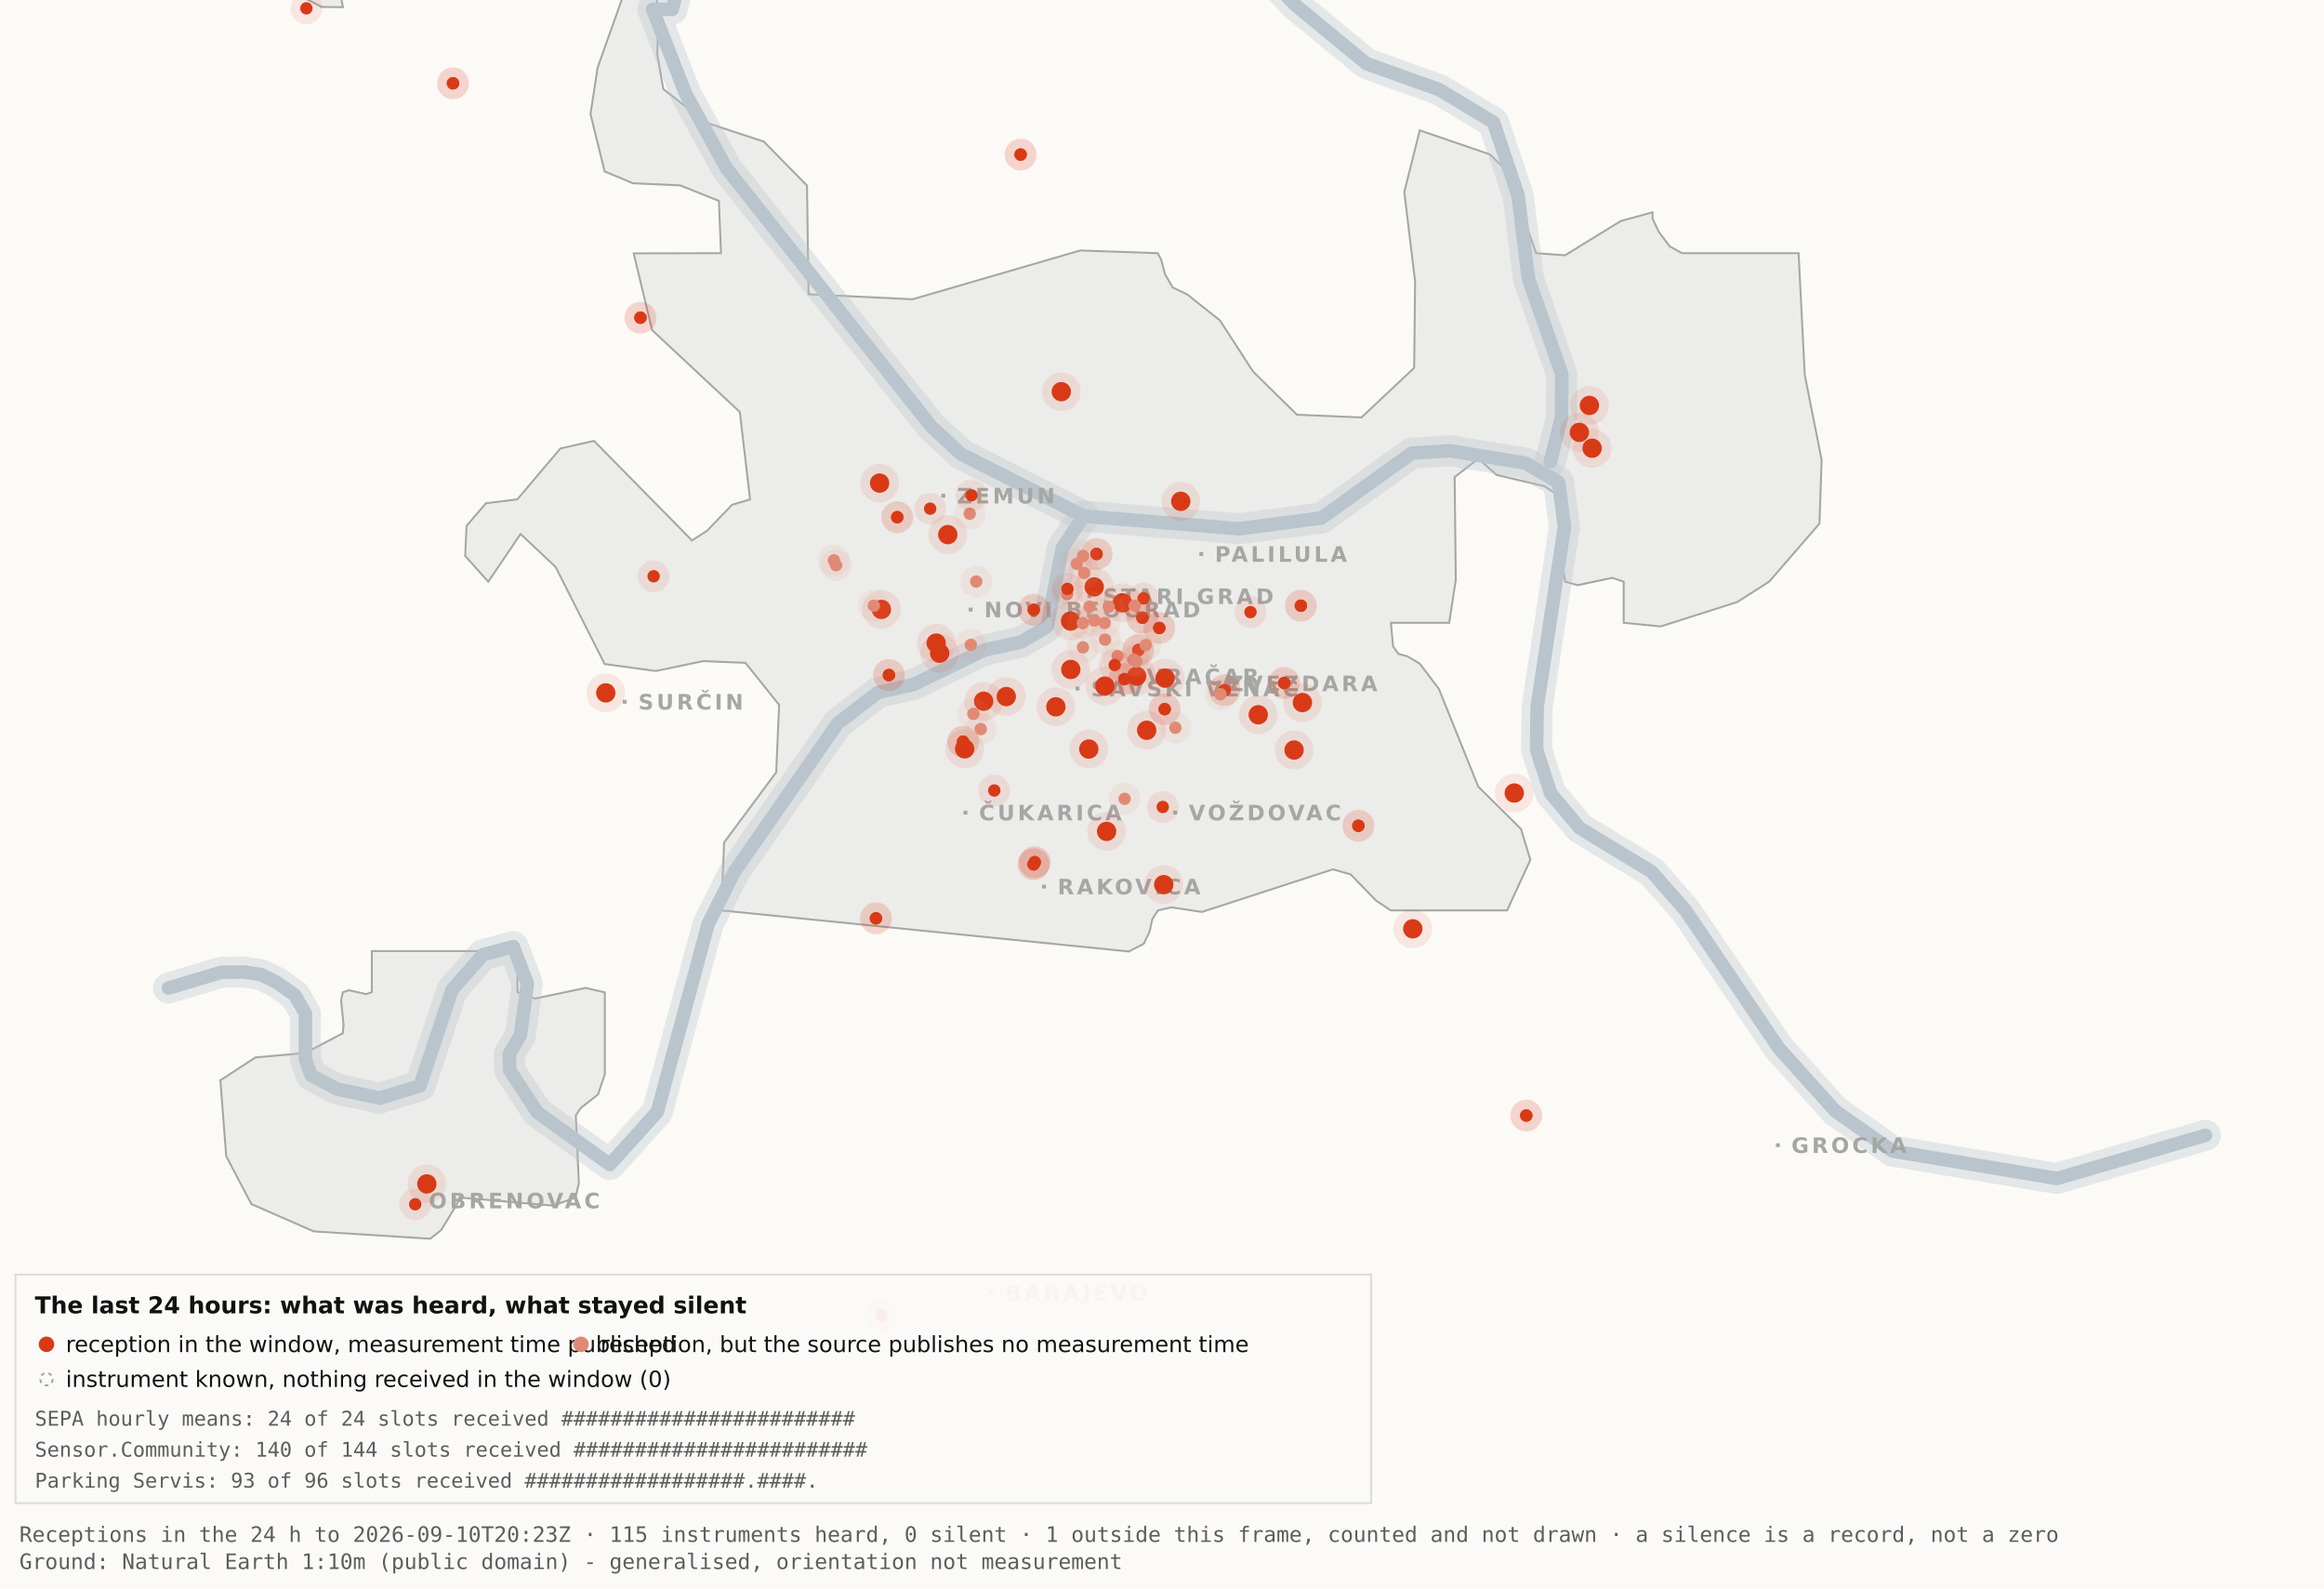
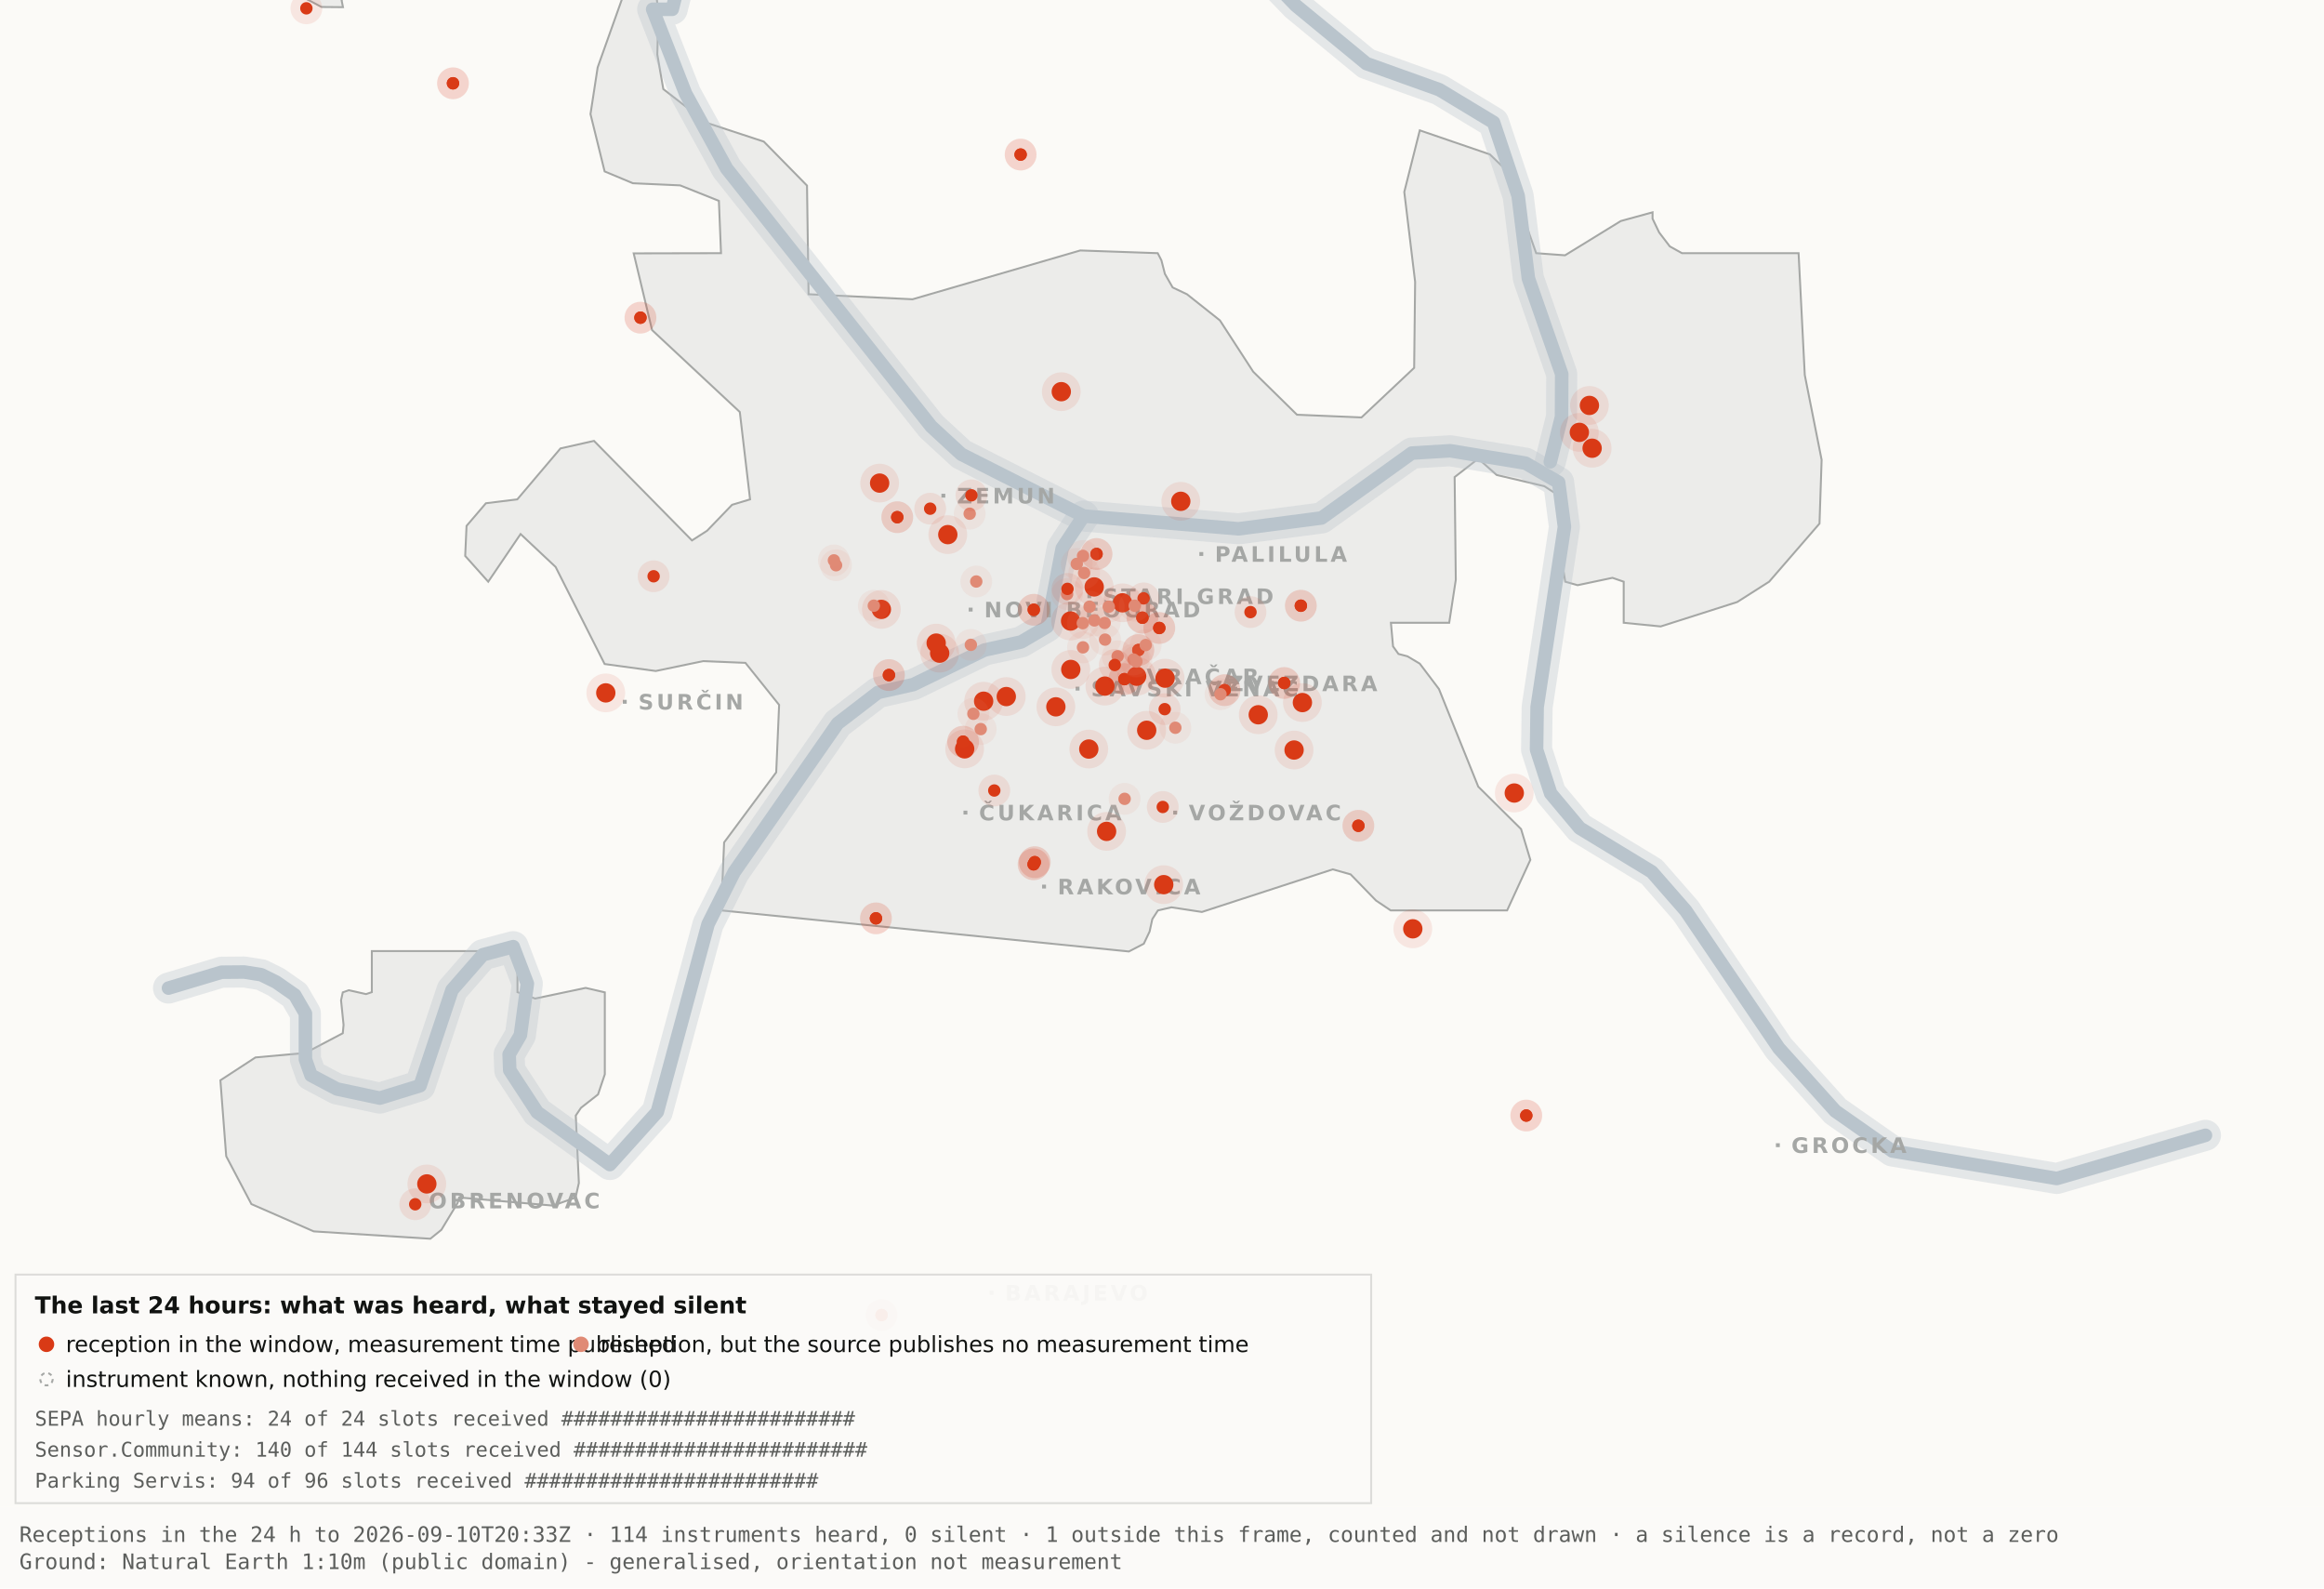
<svg xmlns="http://www.w3.org/2000/svg" viewBox="0 0 1200 820" width="1200" height="820" role="img" aria-label="Map 3 - The last 24 hours">
  <rect x="0" y="0" width="1200" height="820" fill="#fbfaf7" />
  <path d="M192.0,-34.8 L192.1,-17.6 L189.5,-19.9 L182.4,-10.7 L176.4,0.2 L177.1,3.7 L166.0,3.6 L138.0,-11.3 L131.8,-17.6 L130.3,-34.7 L134.1,-45.9 L158.3,-76.4 L166.7,-82.3 L177.1,-81.2 L183.0,-72.1 L192.0,-34.8 Z" fill="#ececea" stroke="#a5a7a5" stroke-width="1" fill-rule="evenodd" />
  <path d="M417.5,151.9 L471.2,154.5 L557.8,129.3 L597.8,130.7 L599.7,134.4 L601.5,141.4 L605.5,148.4 L612.9,151.9 L629.9,165.4 L647.1,191.9 L669.7,214.1 L703.0,215.5 L730.2,189.9 L730.7,145.5 L725.1,99.1 L733.1,67.3 L769.3,79.7 L778.2,88.3 L793.2,130.7 L808.1,131.8 L836.9,114.1 L853.3,109.6 L853.3,112.9 L856.7,120.0 L862.2,127.2 L868.5,130.7 L928.7,130.7 L931.9,193.6 L940.6,237.4 L939.5,270.3 L913.5,300.3 L897.0,310.8 L857.5,323.4 L838.4,321.5 L838.4,300.3 L832.6,298.3 L814.6,302.1 L808.2,300.3 L806.9,292.0 L809.7,266.1 L808.2,258.0 L797.4,251.0 L772.8,245.2 L763.3,236.8 L751.1,246.3 L751.7,299.3 L748.3,321.5 L718.2,321.5 L719.3,333.7 L722.1,337.6 L726.7,338.8 L733.1,342.6 L743.0,355.7 L763.3,406.1 L785.4,428.0 L790.2,443.9 L778.2,470.0 L718.1,470.0 L710.5,464.9 L697.4,451.4 L688.2,448.8 L620.6,470.8 L604.9,468.4 L597.9,470.0 L595.0,474.5 L593.6,480.9 L590.6,487.2 L582.9,491.2 L372.4,470.0 L373.9,434.9 L400.8,398.7 L402.3,363.9 L384.9,342.2 L363.1,341.3 L338.6,346.4 L312.2,342.8 L286.9,292.7 L268.8,275.7 L252.1,300.3 L240.2,287.0 L240.9,271.5 L250.9,259.8 L267.1,257.8 L289.4,231.5 L306.7,227.6 L357.3,279.0 L365.1,274.0 L378.0,260.6 L387.3,257.8 L382.0,212.7 L336.7,170.4 L327.2,130.8 L372.3,130.7 L371.2,103.7 L351.2,95.7 L326.8,94.6 L312.2,88.5 L304.9,58.9 L308.6,34.8 L327.3,-17.7 L337.9,-11.0 L340.0,6.7 L339.4,28.1 L342.5,46.0 L364.9,63.4 L394.4,73.1 L416.7,95.8 L417.5,151.9 Z" fill="#ececea" stroke="#a5a7a5" stroke-width="1" fill-rule="evenodd" />
  <path d="M267.2,512.2 L276.3,515.5 L302.4,510.0 L312.3,512.3 L312.3,554.6 L308.8,565.0 L300.0,571.9 L297.3,575.9 L298.9,610.7 L297.2,618.2 L285.6,622.4 L237.1,618.2 L236.3,621.0 L227.9,634.9 L222.2,639.5 L162.0,635.7 L129.8,621.6 L116.8,596.9 L113.8,557.7 L131.9,545.9 L157.6,543.6 L177.0,533.4 L177.4,529.1 L176.1,516.4 L177.0,512.3 L180.1,511.2 L189.0,513.2 L192.0,512.2 L192.0,491.0 L267.2,491.0 L267.2,512.2 Z" fill="#ececea" stroke="#a5a7a5" stroke-width="1" fill-rule="evenodd" />
  <path d="M87.0,510.1 L114.4,501.9 L126.1,501.8 L134.9,503.2 L142.6,507.0 L152.2,513.7 L157.7,523.2 L157.7,546.9 L160.6,555.1 L174.0,562.2 L196.1,566.9 L216.9,560.5 L233.4,511.1 L249.3,492.9 L265.0,488.7 L272.3,507.8 L268.7,534.4 L262.9,544.3 L263.2,552.5 L277.4,574.2 L314.9,601.2 L339.4,574.0 L365.6,477.1 L379.1,450.2 L432.5,373.5 L453.3,357.5 L471.6,353.4 L508.3,335.6 L527.3,331.4 L540.7,323.5 L548.5,283.0 L559.5,266.4" fill="none" stroke="#b9c4cc" stroke-width="16" stroke-opacity="0.35" stroke-linejoin="round" stroke-linecap="round" />
  <path d="M411.7,-177.5 L426.7,-103.9 L394.7,-58.3 L355.0,-26.6 L347.1,4.8 L337.0,4.8 L354.0,48.3 L375.2,87.0 L480.8,220.1 L496.4,234.5 L559.5,266.4 L639.5,273.0 L682.4,267.4 L729.0,233.9 L748.8,232.7 L787.7,239.1 L804.8,249.0 L807.8,272.0 L793.7,365.0 L793.4,387.0 L800.7,409.6 L815.7,427.5 L852.9,450.1 L870.4,470.1 L918.5,541.1 L947.7,573.6 L977.1,594.2 L1062.0,608.4 L1138.8,586.1" fill="none" stroke="#b9c4cc" stroke-width="16" stroke-opacity="0.35" stroke-linejoin="round" stroke-linecap="round" />
  <path d="M534.0,-142.1 L558.9,-95.2 L590.2,-64.2 L638.6,-28.7 L669.2,2.9 L705.5,32.8 L743.2,46.3 L771.2,63.2 L783.9,101.1 L789.2,143.8 L806.4,193.1 L806.3,215.2 L800.5,238.4" fill="none" stroke="#b9c4cc" stroke-width="16" stroke-opacity="0.35" stroke-linejoin="round" stroke-linecap="round" />
  <path d="M87.0,510.1 L114.4,501.9 L126.1,501.8 L134.9,503.2 L142.6,507.0 L152.2,513.7 L157.7,523.2 L157.7,546.9 L160.6,555.1 L174.0,562.2 L196.1,566.9 L216.9,560.5 L233.4,511.1 L249.3,492.9 L265.0,488.7 L272.3,507.8 L268.7,534.4 L262.9,544.3 L263.2,552.5 L277.4,574.2 L314.9,601.2 L339.4,574.0 L365.6,477.1 L379.1,450.2 L432.5,373.5 L453.3,357.5 L471.6,353.4 L508.3,335.6 L527.3,331.4 L540.7,323.5 L548.5,283.0 L559.5,266.4" fill="none" stroke="#b9c4cc" stroke-width="7" stroke-opacity="1" stroke-linejoin="round" stroke-linecap="round" />
  <path d="M411.7,-177.5 L426.7,-103.9 L394.7,-58.3 L355.0,-26.6 L347.1,4.8 L337.0,4.8 L354.0,48.3 L375.2,87.0 L480.8,220.1 L496.4,234.5 L559.5,266.4 L639.5,273.0 L682.4,267.4 L729.0,233.9 L748.8,232.7 L787.7,239.1 L804.8,249.0 L807.8,272.0 L793.7,365.0 L793.4,387.0 L800.7,409.6 L815.7,427.5 L852.9,450.1 L870.4,470.1 L918.5,541.1 L947.7,573.6 L977.1,594.2 L1062.0,608.4 L1138.8,586.1" fill="none" stroke="#b9c4cc" stroke-width="7" stroke-opacity="1" stroke-linejoin="round" stroke-linecap="round" />
  <path d="M534.0,-142.1 L558.9,-95.2 L590.2,-64.2 L638.6,-28.7 L669.2,2.9 L705.5,32.8 L743.2,46.3 L771.2,63.2 L783.9,101.1 L789.2,143.8 L806.4,193.1 L806.3,215.2 L800.5,238.4" fill="none" stroke="#b9c4cc" stroke-width="7" stroke-opacity="1" stroke-linejoin="round" stroke-linecap="round" />
  <rect x="561.5" y="306.8" width="2" height="2" fill="#a5a7a5" />
  <text x="569.5" y="311.8" font-family="Carlito, DejaVu Sans, Arial, sans-serif" font-size="11" font-weight="600" letter-spacing="1.5" fill="#a5a7a5">STARI GRAD</text>
  <rect x="584.0" y="348.2" width="2" height="2" fill="#a5a7a5" />
  <text x="592.0" y="353.2" font-family="Carlito, DejaVu Sans, Arial, sans-serif" font-size="11" font-weight="600" letter-spacing="1.5" fill="#a5a7a5">VRAČAR</text>
  <rect x="555.4" y="354.5" width="2" height="2" fill="#a5a7a5" />
  <text x="563.4" y="359.5" font-family="Carlito, DejaVu Sans, Arial, sans-serif" font-size="11" font-weight="600" letter-spacing="1.5" fill="#a5a7a5">SAVSKI VENAC</text>
  <rect x="500.2" y="313.7" width="2" height="2" fill="#a5a7a5" />
  <text x="508.2" y="318.7" font-family="Carlito, DejaVu Sans, Arial, sans-serif" font-size="11" font-weight="600" letter-spacing="1.5" fill="#a5a7a5">NOVI BEOGRAD</text>
  <rect x="486.1" y="254.9" width="2" height="2" fill="#a5a7a5" />
  <text x="494.1" y="259.9" font-family="Carlito, DejaVu Sans, Arial, sans-serif" font-size="11" font-weight="600" letter-spacing="1.5" fill="#a5a7a5">ZEMUN</text>
  <rect x="619.3" y="285.0" width="2" height="2" fill="#a5a7a5" />
  <text x="627.3" y="290.0" font-family="Carlito, DejaVu Sans, Arial, sans-serif" font-size="11" font-weight="600" letter-spacing="1.5" fill="#a5a7a5">PALILULA</text>
  <rect x="626.1" y="351.8" width="2" height="2" fill="#a5a7a5" />
  <text x="634.1" y="356.8" font-family="Carlito, DejaVu Sans, Arial, sans-serif" font-size="11" font-weight="600" letter-spacing="1.5" fill="#a5a7a5">ZVEZDARA</text>
  <rect x="605.8" y="418.5" width="2" height="2" fill="#a5a7a5" />
  <text x="613.8" y="423.5" font-family="Carlito, DejaVu Sans, Arial, sans-serif" font-size="11" font-weight="600" letter-spacing="1.5" fill="#a5a7a5">VOŽDOVAC</text>
  <rect x="497.5" y="418.5" width="2" height="2" fill="#a5a7a5" />
  <text x="505.5" y="423.5" font-family="Carlito, DejaVu Sans, Arial, sans-serif" font-size="11" font-weight="600" letter-spacing="1.5" fill="#a5a7a5">ČUKARICA</text>
  <rect x="538.1" y="456.7" width="2" height="2" fill="#a5a7a5" />
  <text x="546.1" y="461.7" font-family="Carlito, DejaVu Sans, Arial, sans-serif" font-size="11" font-weight="600" letter-spacing="1.5" fill="#a5a7a5">RAKOVICA</text>
  <rect x="321.6" y="361.3" width="2" height="2" fill="#a5a7a5" />
  <text x="329.6" y="366.3" font-family="Carlito, DejaVu Sans, Arial, sans-serif" font-size="11" font-weight="600" letter-spacing="1.5" fill="#a5a7a5">SURČIN</text>
  <rect x="917.0" y="590.2" width="2" height="2" fill="#a5a7a5" />
  <text x="925.0" y="595.2" font-family="Carlito, DejaVu Sans, Arial, sans-serif" font-size="11" font-weight="600" letter-spacing="1.5" fill="#a5a7a5">GROCKA</text>
  <rect x="213.4" y="618.8" width="2" height="2" fill="#a5a7a5" />
  <text x="221.4" y="623.8" font-family="Carlito, DejaVu Sans, Arial, sans-serif" font-size="11" font-weight="600" letter-spacing="1.5" fill="#a5a7a5">OBRENOVAC</text>
  <rect x="511.0" y="666.4" width="2" height="2" fill="#a5a7a5" />
  <text x="519.0" y="671.4" font-family="Carlito, DejaVu Sans, Arial, sans-serif" font-size="11" font-weight="600" letter-spacing="1.5" fill="#a5a7a5">BARAJEVO</text>
  <rect x="727.5" y="876.2" width="2" height="2" fill="#a5a7a5" />
  <text x="735.5" y="881.2" font-family="Carlito, DejaVu Sans, Arial, sans-serif" font-size="11" font-weight="600" letter-spacing="1.5" fill="#a5a7a5">SOPOT</text>
  <circle cx="507.9" cy="362.0" r="10" fill="#D93A16" fill-opacity=".10" />
  <circle cx="507.9" cy="362.0" r="5" fill="#D93A16" />
  <circle cx="519.6" cy="359.6" r="10" fill="#D93A16" fill-opacity=".10" />
  <circle cx="519.6" cy="359.6" r="5" fill="#D93A16" />
  <circle cx="498.1" cy="386.6" r="10" fill="#D93A16" fill-opacity=".10" />
  <circle cx="498.1" cy="386.6" r="5" fill="#D93A16" />
  <circle cx="552.8" cy="320.6" r="10" fill="#D93A16" fill-opacity=".10" />
  <circle cx="552.8" cy="320.6" r="5" fill="#D93A16" />
  <circle cx="455.1" cy="314.6" r="10" fill="#D93A16" fill-opacity=".10" />
  <circle cx="455.1" cy="314.6" r="5" fill="#D93A16" />
  <circle cx="548.0" cy="202.2" r="10" fill="#D93A16" fill-opacity=".10" />
  <circle cx="548.0" cy="202.2" r="5" fill="#D93A16" />
  <circle cx="579.6" cy="311.2" r="10" fill="#D93A16" fill-opacity=".10" />
  <circle cx="579.6" cy="311.2" r="5" fill="#D93A16" />
  <circle cx="592.1" cy="377.0" r="10" fill="#D93A16" fill-opacity=".10" />
  <circle cx="592.1" cy="377.0" r="5" fill="#D93A16" />
  <circle cx="562.2" cy="386.7" r="10" fill="#D93A16" fill-opacity=".10" />
  <circle cx="562.2" cy="386.7" r="5" fill="#D93A16" />
  <circle cx="570.5" cy="354.2" r="10" fill="#D93A16" fill-opacity=".10" />
  <circle cx="570.5" cy="354.2" r="5" fill="#D93A16" />
  <circle cx="600.9" cy="456.7" r="10" fill="#D93A16" fill-opacity=".10" />
  <circle cx="600.9" cy="456.7" r="5" fill="#D93A16" />
  <circle cx="609.7" cy="258.8" r="10" fill="#D93A16" fill-opacity=".10" />
  <circle cx="609.7" cy="258.8" r="5" fill="#D93A16" />
  <circle cx="729.5" cy="479.5" r="10" fill="#D93A16" fill-opacity=".10" />
  <circle cx="729.5" cy="479.5" r="5" fill="#D93A16" />
  <circle cx="672.5" cy="362.7" r="10" fill="#D93A16" fill-opacity=".10" />
  <circle cx="672.5" cy="362.7" r="5" fill="#D93A16" />
  <circle cx="552.9" cy="345.6" r="10" fill="#D93A16" fill-opacity=".10" />
  <circle cx="552.9" cy="345.6" r="5" fill="#D93A16" />
  <circle cx="485.2" cy="337.2" r="10" fill="#D93A16" fill-opacity=".10" />
  <circle cx="485.2" cy="337.2" r="5" fill="#D93A16" />
  <circle cx="220.4" cy="611.2" r="10" fill="#D93A16" fill-opacity=".10" />
  <circle cx="220.4" cy="611.2" r="5" fill="#D93A16" />
  <circle cx="483.4" cy="332.0" r="10" fill="#D93A16" fill-opacity=".10" />
  <circle cx="483.4" cy="332.0" r="5" fill="#D93A16" />
  <circle cx="820.7" cy="209.3" r="10" fill="#D93A16" fill-opacity=".10" />
  <circle cx="820.7" cy="209.3" r="5" fill="#D93A16" />
  <circle cx="815.5" cy="223.2" r="10" fill="#D93A16" fill-opacity=".10" />
  <circle cx="815.5" cy="223.2" r="5" fill="#D93A16" />
  <circle cx="822.1" cy="231.4" r="10" fill="#D93A16" fill-opacity=".10" />
  <circle cx="822.1" cy="231.4" r="5" fill="#D93A16" />
  <circle cx="571.4" cy="429.2" r="10" fill="#D93A16" fill-opacity=".10" />
  <circle cx="571.4" cy="429.2" r="5" fill="#D93A16" />
  <circle cx="565.0" cy="303.0" r="10" fill="#D93A16" fill-opacity=".10" />
  <circle cx="565.0" cy="303.0" r="5" fill="#D93A16" />
  <circle cx="668.2" cy="387.2" r="10" fill="#D93A16" fill-opacity=".10" />
  <circle cx="668.2" cy="387.2" r="5" fill="#D93A16" />
  <circle cx="312.8" cy="357.7" r="10" fill="#D93A16" fill-opacity=".10" />
  <circle cx="312.8" cy="357.7" r="5" fill="#D93A16" />
  <circle cx="545.2" cy="364.9" r="10" fill="#D93A16" fill-opacity=".10" />
  <circle cx="545.2" cy="364.9" r="5" fill="#D93A16" />
  <circle cx="781.9" cy="409.4" r="10" fill="#D93A16" fill-opacity=".10" />
  <circle cx="781.9" cy="409.4" r="5" fill="#D93A16" />
  <circle cx="586.9" cy="349.1" r="10" fill="#D93A16" fill-opacity=".10" />
  <circle cx="586.9" cy="349.1" r="5" fill="#D93A16" />
  <circle cx="601.6" cy="350.1" r="10" fill="#D93A16" fill-opacity=".10" />
  <circle cx="601.6" cy="350.1" r="5" fill="#D93A16" />
  <circle cx="649.7" cy="369.0" r="10" fill="#D93A16" fill-opacity=".10" />
  <circle cx="649.7" cy="369.0" r="5" fill="#D93A16" />
  <circle cx="489.4" cy="276.0" r="10" fill="#D93A16" fill-opacity=".10" />
  <circle cx="489.4" cy="276.0" r="5" fill="#D93A16" />
  <circle cx="454.2" cy="249.4" r="10" fill="#D93A16" fill-opacity=".10" />
  <circle cx="454.2" cy="249.4" r="5" fill="#D93A16" />
  <circle cx="533.7" cy="446.2" r="8.2" fill="#D93A16" fill-opacity=".10" />
  <circle cx="533.7" cy="446.2" r="3.2" fill="#D93A16" />
  <circle cx="533.7" cy="446.2" r="8.2" fill="#D93A16" fill-opacity=".10" />
  <circle cx="533.7" cy="446.2" r="3.2" fill="#D93A16" />
  <circle cx="534.3" cy="445.1" r="8.2" fill="#D93A16" fill-opacity=".10" />
  <circle cx="534.3" cy="445.1" r="3.2" fill="#D93A16" />
  <circle cx="534.3" cy="445.1" r="8.2" fill="#D93A16" fill-opacity=".10" />
  <circle cx="534.3" cy="445.1" r="3.2" fill="#D93A16" />
  <circle cx="497.3" cy="382.9" r="8.2" fill="#D93A16" fill-opacity=".10" />
  <circle cx="497.3" cy="382.9" r="3.2" fill="#D93A16" />
  <circle cx="497.3" cy="382.9" r="8.2" fill="#D93A16" fill-opacity=".10" />
  <circle cx="497.3" cy="382.9" r="3.2" fill="#D93A16" />
  <circle cx="330.7" cy="164.0" r="8.2" fill="#D93A16" fill-opacity=".10" />
  <circle cx="330.7" cy="164.0" r="3.2" fill="#D93A16" />
  <circle cx="330.7" cy="164.0" r="8.2" fill="#D93A16" fill-opacity=".10" />
  <circle cx="330.7" cy="164.0" r="3.2" fill="#D93A16" />
  <circle cx="663.1" cy="352.6" r="8.2" fill="#D93A16" fill-opacity=".10" />
  <circle cx="663.1" cy="352.6" r="3.2" fill="#D93A16" />
  <circle cx="663.1" cy="352.6" r="8.2" fill="#D93A16" fill-opacity=".10" />
  <circle cx="663.1" cy="352.6" r="3.2" fill="#D93A16" />
-   <circle cx="601.4" cy="366.1" r="8.2" fill="#D93A16" fill-opacity=".10" />
-   <circle cx="601.4" cy="366.1" r="3.2" fill="#D93A16" />
  <circle cx="601.4" cy="366.1" r="8.2" fill="#D93A16" fill-opacity=".10" />
  <circle cx="601.4" cy="366.1" r="3.2" fill="#D93A16" />
  <circle cx="214.4" cy="621.7" r="8.2" fill="#D93A16" fill-opacity=".10" />
  <circle cx="214.4" cy="621.7" r="3.2" fill="#D93A16" />
  <circle cx="463.3" cy="267.0" r="8.2" fill="#D93A16" fill-opacity=".10" />
  <circle cx="463.3" cy="267.0" r="3.2" fill="#D93A16" />
  <circle cx="463.3" cy="267.0" r="8.2" fill="#D93A16" fill-opacity=".10" />
  <circle cx="463.3" cy="267.0" r="3.2" fill="#D93A16" />
  <circle cx="600.4" cy="416.6" r="8.2" fill="#D93A16" fill-opacity=".10" />
  <circle cx="600.4" cy="416.6" r="3.2" fill="#D93A16" />
  <circle cx="671.7" cy="312.7" r="8.2" fill="#D93A16" fill-opacity=".10" />
  <circle cx="671.7" cy="312.7" r="3.2" fill="#D93A16" />
  <circle cx="671.7" cy="312.7" r="8.2" fill="#D93A16" fill-opacity=".10" />
  <circle cx="671.7" cy="312.7" r="3.2" fill="#D93A16" />
  <circle cx="587.8" cy="335.6" r="8.2" fill="#D93A16" fill-opacity=".10" />
  <circle cx="587.8" cy="335.6" r="3.2" fill="#D93A16" />
  <circle cx="587.8" cy="335.6" r="8.2" fill="#D93A16" fill-opacity=".10" />
  <circle cx="587.8" cy="335.6" r="3.2" fill="#D93A16" />
  <circle cx="455.2" cy="678.9" r="8.2" fill="#D93A16" fill-opacity=".10" />
  <circle cx="455.2" cy="678.9" r="3.2" fill="#D93A16" />
  <circle cx="455.2" cy="678.9" r="8.2" fill="#D93A16" fill-opacity=".10" />
  <circle cx="455.2" cy="678.9" r="3.2" fill="#D93A16" />
  <circle cx="590.5" cy="308.9" r="8.2" fill="#D93A16" fill-opacity=".10" />
  <circle cx="590.5" cy="308.9" r="3.2" fill="#D93A16" />
  <circle cx="598.6" cy="324.2" r="8.2" fill="#D93A16" fill-opacity=".10" />
  <circle cx="598.6" cy="324.2" r="3.2" fill="#D93A16" />
  <circle cx="598.6" cy="324.2" r="8.2" fill="#D93A16" fill-opacity=".10" />
  <circle cx="598.6" cy="324.2" r="3.2" fill="#D93A16" />
  <circle cx="233.9" cy="43.0" r="8.2" fill="#D93A16" fill-opacity=".10" />
  <circle cx="233.9" cy="43.0" r="3.2" fill="#D93A16" />
  <circle cx="233.9" cy="43.0" r="8.2" fill="#D93A16" fill-opacity=".10" />
  <circle cx="233.9" cy="43.0" r="3.2" fill="#D93A16" />
  <circle cx="566.2" cy="286.0" r="8.2" fill="#D93A16" fill-opacity=".10" />
  <circle cx="566.2" cy="286.0" r="3.2" fill="#D93A16" />
  <circle cx="566.2" cy="286.0" r="8.2" fill="#D93A16" fill-opacity=".10" />
  <circle cx="566.2" cy="286.0" r="3.2" fill="#D93A16" />
  <circle cx="589.9" cy="318.9" r="8.2" fill="#D93A16" fill-opacity=".10" />
  <circle cx="589.9" cy="318.9" r="3.2" fill="#D93A16" />
  <circle cx="589.9" cy="318.9" r="8.2" fill="#D93A16" fill-opacity=".10" />
  <circle cx="589.9" cy="318.9" r="3.2" fill="#D93A16" />
  <circle cx="701.4" cy="426.3" r="8.2" fill="#D93A16" fill-opacity=".10" />
  <circle cx="701.4" cy="426.3" r="3.2" fill="#D93A16" />
  <circle cx="701.4" cy="426.3" r="8.2" fill="#D93A16" fill-opacity=".10" />
  <circle cx="701.4" cy="426.3" r="3.2" fill="#D93A16" />
  <circle cx="480.3" cy="262.6" r="8.2" fill="#D93A16" fill-opacity=".10" />
  <circle cx="480.3" cy="262.6" r="3.2" fill="#D93A16" />
  <circle cx="533.8" cy="314.8" r="8.2" fill="#D93A16" fill-opacity=".10" />
  <circle cx="533.8" cy="314.8" r="3.2" fill="#D93A16" />
  <circle cx="533.8" cy="314.8" r="8.2" fill="#D93A16" fill-opacity=".10" />
  <circle cx="533.8" cy="314.8" r="3.2" fill="#D93A16" />
  <circle cx="527.0" cy="79.8" r="8.2" fill="#D93A16" fill-opacity=".10" />
  <circle cx="527.0" cy="79.8" r="3.2" fill="#D93A16" />
  <circle cx="527.0" cy="79.8" r="8.2" fill="#D93A16" fill-opacity=".10" />
  <circle cx="527.0" cy="79.8" r="3.2" fill="#D93A16" />
  <circle cx="788.1" cy="575.9" r="8.2" fill="#D93A16" fill-opacity=".10" />
  <circle cx="788.1" cy="575.9" r="3.2" fill="#D93A16" />
  <circle cx="788.1" cy="575.9" r="8.2" fill="#D93A16" fill-opacity=".10" />
  <circle cx="788.1" cy="575.9" r="3.2" fill="#D93A16" />
  <circle cx="580.6" cy="350.6" r="8.2" fill="#D93A16" fill-opacity=".10" />
  <circle cx="580.6" cy="350.6" r="3.2" fill="#D93A16" />
  <circle cx="580.6" cy="350.6" r="8.2" fill="#D93A16" fill-opacity=".10" />
  <circle cx="580.6" cy="350.6" r="3.2" fill="#D93A16" />
  <circle cx="452.3" cy="474.1" r="8.2" fill="#D93A16" fill-opacity=".10" />
  <circle cx="452.3" cy="474.1" r="3.2" fill="#D93A16" />
  <circle cx="452.3" cy="474.1" r="8.2" fill="#D93A16" fill-opacity=".10" />
  <circle cx="452.3" cy="474.1" r="3.2" fill="#D93A16" />
  <circle cx="632.3" cy="356.3" r="8.2" fill="#D93A16" fill-opacity=".10" />
  <circle cx="632.3" cy="356.3" r="3.2" fill="#D93A16" />
  <circle cx="632.3" cy="356.3" r="8.2" fill="#D93A16" fill-opacity=".10" />
  <circle cx="632.3" cy="356.3" r="3.2" fill="#D93A16" />
  <circle cx="158.2" cy="4.3" r="8.2" fill="#D93A16" fill-opacity=".10" />
  <circle cx="158.2" cy="4.3" r="3.2" fill="#D93A16" />
  <circle cx="459.0" cy="348.5" r="8.2" fill="#D93A16" fill-opacity=".10" />
  <circle cx="459.0" cy="348.5" r="3.2" fill="#D93A16" />
  <circle cx="459.0" cy="348.5" r="8.2" fill="#D93A16" fill-opacity=".10" />
  <circle cx="459.0" cy="348.5" r="3.2" fill="#D93A16" />
  <circle cx="645.7" cy="316.0" r="8.2" fill="#D93A16" fill-opacity=".10" />
  <circle cx="645.7" cy="316.0" r="3.2" fill="#D93A16" />
  <circle cx="585.3" cy="340.5" r="8.2" fill="#e08a75" fill-opacity=".10" />
  <circle cx="585.3" cy="340.5" r="3.2" fill="#e08a75" />
  <circle cx="585.9" cy="312.7" r="8.2" fill="#e08a75" fill-opacity=".10" />
  <circle cx="585.9" cy="312.7" r="3.2" fill="#e08a75" />
  <circle cx="559.2" cy="334.2" r="8.2" fill="#e08a75" fill-opacity=".10" />
  <circle cx="559.2" cy="334.2" r="3.2" fill="#e08a75" />
  <circle cx="570.6" cy="330.2" r="8.2" fill="#e08a75" fill-opacity=".10" />
  <circle cx="570.6" cy="330.2" r="3.2" fill="#e08a75" />
  <circle cx="562.6" cy="313.2" r="8.2" fill="#e08a75" fill-opacity=".10" />
  <circle cx="562.6" cy="313.2" r="3.2" fill="#e08a75" />
  <circle cx="500.7" cy="265.2" r="8.2" fill="#e08a75" fill-opacity=".10" />
  <circle cx="500.7" cy="265.2" r="3.2" fill="#e08a75" />
  <circle cx="570.4" cy="321.6" r="8.2" fill="#e08a75" fill-opacity=".10" />
  <circle cx="570.4" cy="321.6" r="3.2" fill="#e08a75" />
  <circle cx="591.6" cy="333.0" r="8.2" fill="#e08a75" fill-opacity=".10" />
  <circle cx="591.6" cy="333.0" r="3.2" fill="#e08a75" />
  <circle cx="565.1" cy="320.3" r="8.2" fill="#e08a75" fill-opacity=".10" />
  <circle cx="565.1" cy="320.3" r="3.2" fill="#e08a75" />
  <circle cx="502.6" cy="368.5" r="8.2" fill="#e08a75" fill-opacity=".10" />
  <circle cx="502.6" cy="368.5" r="3.2" fill="#e08a75" />
  <circle cx="501.3" cy="332.9" r="8.2" fill="#e08a75" fill-opacity=".10" />
  <circle cx="501.3" cy="332.9" r="3.2" fill="#e08a75" />
  <circle cx="451.2" cy="312.7" r="8.2" fill="#e08a75" fill-opacity=".10" />
  <circle cx="451.2" cy="312.7" r="3.2" fill="#e08a75" />
  <circle cx="431.7" cy="291.8" r="8.2" fill="#e08a75" fill-opacity=".10" />
  <circle cx="431.7" cy="291.8" r="3.2" fill="#e08a75" />
  <circle cx="630.2" cy="358.4" r="8.2" fill="#e08a75" fill-opacity=".10" />
  <circle cx="630.2" cy="358.4" r="3.2" fill="#e08a75" />
  <circle cx="551.0" cy="306.7" r="8.2" fill="#e08a75" fill-opacity=".10" />
  <circle cx="551.0" cy="306.7" r="3.2" fill="#e08a75" />
  <circle cx="559.8" cy="295.8" r="8.2" fill="#e08a75" fill-opacity=".10" />
  <circle cx="559.8" cy="295.8" r="3.2" fill="#e08a75" />
  <circle cx="559.1" cy="321.7" r="8.2" fill="#e08a75" fill-opacity=".10" />
  <circle cx="559.1" cy="321.7" r="3.2" fill="#e08a75" />
  <circle cx="606.9" cy="375.7" r="8.2" fill="#e08a75" fill-opacity=".10" />
  <circle cx="606.9" cy="375.7" r="3.2" fill="#e08a75" />
  <circle cx="430.6" cy="289.3" r="8.2" fill="#e08a75" fill-opacity=".10" />
  <circle cx="430.6" cy="289.3" r="3.2" fill="#e08a75" />
  <circle cx="559.2" cy="287.0" r="8.2" fill="#e08a75" fill-opacity=".10" />
  <circle cx="559.2" cy="287.0" r="3.2" fill="#e08a75" />
  <circle cx="504.1" cy="300.2" r="8.2" fill="#e08a75" fill-opacity=".10" />
  <circle cx="504.1" cy="300.2" r="3.2" fill="#e08a75" />
  <circle cx="572.5" cy="313.2" r="8.2" fill="#e08a75" fill-opacity=".10" />
  <circle cx="572.5" cy="313.2" r="3.2" fill="#e08a75" />
  <circle cx="577.1" cy="338.8" r="8.2" fill="#e08a75" fill-opacity=".10" />
  <circle cx="577.1" cy="338.8" r="3.2" fill="#e08a75" />
  <circle cx="580.7" cy="412.4" r="8.2" fill="#e08a75" fill-opacity=".10" />
  <circle cx="580.7" cy="412.4" r="3.2" fill="#e08a75" />
  <circle cx="556.0" cy="291.1" r="8.2" fill="#e08a75" fill-opacity=".10" />
  <circle cx="556.0" cy="291.1" r="3.2" fill="#e08a75" />
  <circle cx="586.8" cy="341.5" r="8.2" fill="#e08a75" fill-opacity=".10" />
  <circle cx="586.8" cy="341.5" r="3.2" fill="#e08a75" />
  <circle cx="506.4" cy="376.4" r="8.2" fill="#e08a75" fill-opacity=".10" />
  <circle cx="506.4" cy="376.4" r="3.2" fill="#e08a75" />
  <circle cx="575.6" cy="343.3" r="8.2" fill="#D93A16" fill-opacity=".10" />
  <circle cx="575.6" cy="343.3" r="3.2" fill="#D93A16" />
  <circle cx="513.4" cy="408.1" r="8.2" fill="#D93A16" fill-opacity=".10" />
  <circle cx="513.4" cy="408.1" r="3.2" fill="#D93A16" />
  <circle cx="337.5" cy="297.5" r="8.2" fill="#D93A16" fill-opacity=".10" />
  <circle cx="337.5" cy="297.5" r="3.2" fill="#D93A16" />
  <circle cx="551.2" cy="304.0" r="8.2" fill="#D93A16" fill-opacity=".10" />
  <circle cx="551.2" cy="304.0" r="3.2" fill="#D93A16" />
  <circle cx="501.6" cy="255.7" r="8.2" fill="#D93A16" fill-opacity=".10" />
  <circle cx="501.6" cy="255.7" r="3.2" fill="#D93A16" />
  <g transform="translate(0 650)">
    <rect x="8" y="8" width="700" height="118" fill="#fbfaf7" fill-opacity=".94" stroke="#dcdcd9" />
    <text x="18" y="28" font-family="Carlito, DejaVu Sans, Arial, sans-serif" font-size="12" font-weight="700" fill="#111311">The last 24 hours: what was heard, what stayed silent</text>
    <circle cx="24" cy="44" r="4" fill="#D93A16" />
    <text x="34" y="48" font-family="Carlito, DejaVu Sans, Arial, sans-serif" font-size="11.5" fill="#111311">reception in the window, measurement time published</text>
    <circle cx="300" cy="44" r="4" fill="#e08a75" />
    <text x="310" y="48" font-family="Carlito, DejaVu Sans, Arial, sans-serif" font-size="11.5" fill="#111311">reception, but the source publishes no measurement time</text>
    <circle cx="24" cy="62" r="3.2" fill="none" stroke="#a5a7a5" stroke-dasharray="2 2" />
    <text x="34" y="66" font-family="Carlito, DejaVu Sans, Arial, sans-serif" font-size="11.5" fill="#111311">instrument known, nothing received in the window (0)</text>
    <text x="18" y="86" font-family="DejaVu Sans Mono, Menlo, monospace" font-size="10.5" fill="#5c5e5c">SEPA hourly means: 24 of 24 slots received  ########################</text>
    <text x="18" y="102" font-family="DejaVu Sans Mono, Menlo, monospace" font-size="10.5" fill="#5c5e5c">Sensor.Community: 140 of 144 slots received  ########################</text>
-     <text x="18" y="118" font-family="DejaVu Sans Mono, Menlo, monospace" font-size="10.5" fill="#5c5e5c">Parking Servis: 93 of 96 slots received  ##################.####.</text>
+     <text x="18" y="118" font-family="DejaVu Sans Mono, Menlo, monospace" font-size="10.5" fill="#5c5e5c">Parking Servis: 94 of 96 slots received  ########################</text>
  </g>
  <rect x="0" y="778" width="1200" height="42" fill="#fbfaf7" fill-opacity=".94" />
-   <text x="10" y="796" font-family="DejaVu Sans Mono, Menlo, monospace" font-size="11" fill="#5c5e5c">Receptions in the 24 h to 2026-09-10T20:23Z  ·  115 instruments heard, 0 silent  ·  1 outside this frame, counted and not drawn  ·  a silence is a record, not a zero</text>
+   <text x="10" y="796" font-family="DejaVu Sans Mono, Menlo, monospace" font-size="11" fill="#5c5e5c">Receptions in the 24 h to 2026-09-10T20:33Z  ·  114 instruments heard, 0 silent  ·  1 outside this frame, counted and not drawn  ·  a silence is a record, not a zero</text>
  <text x="10" y="810" font-family="DejaVu Sans Mono, Menlo, monospace" font-size="11" fill="#5c5e5c">Ground: Natural Earth 1:10m (public domain) - generalised, orientation not measurement</text>
</svg>
